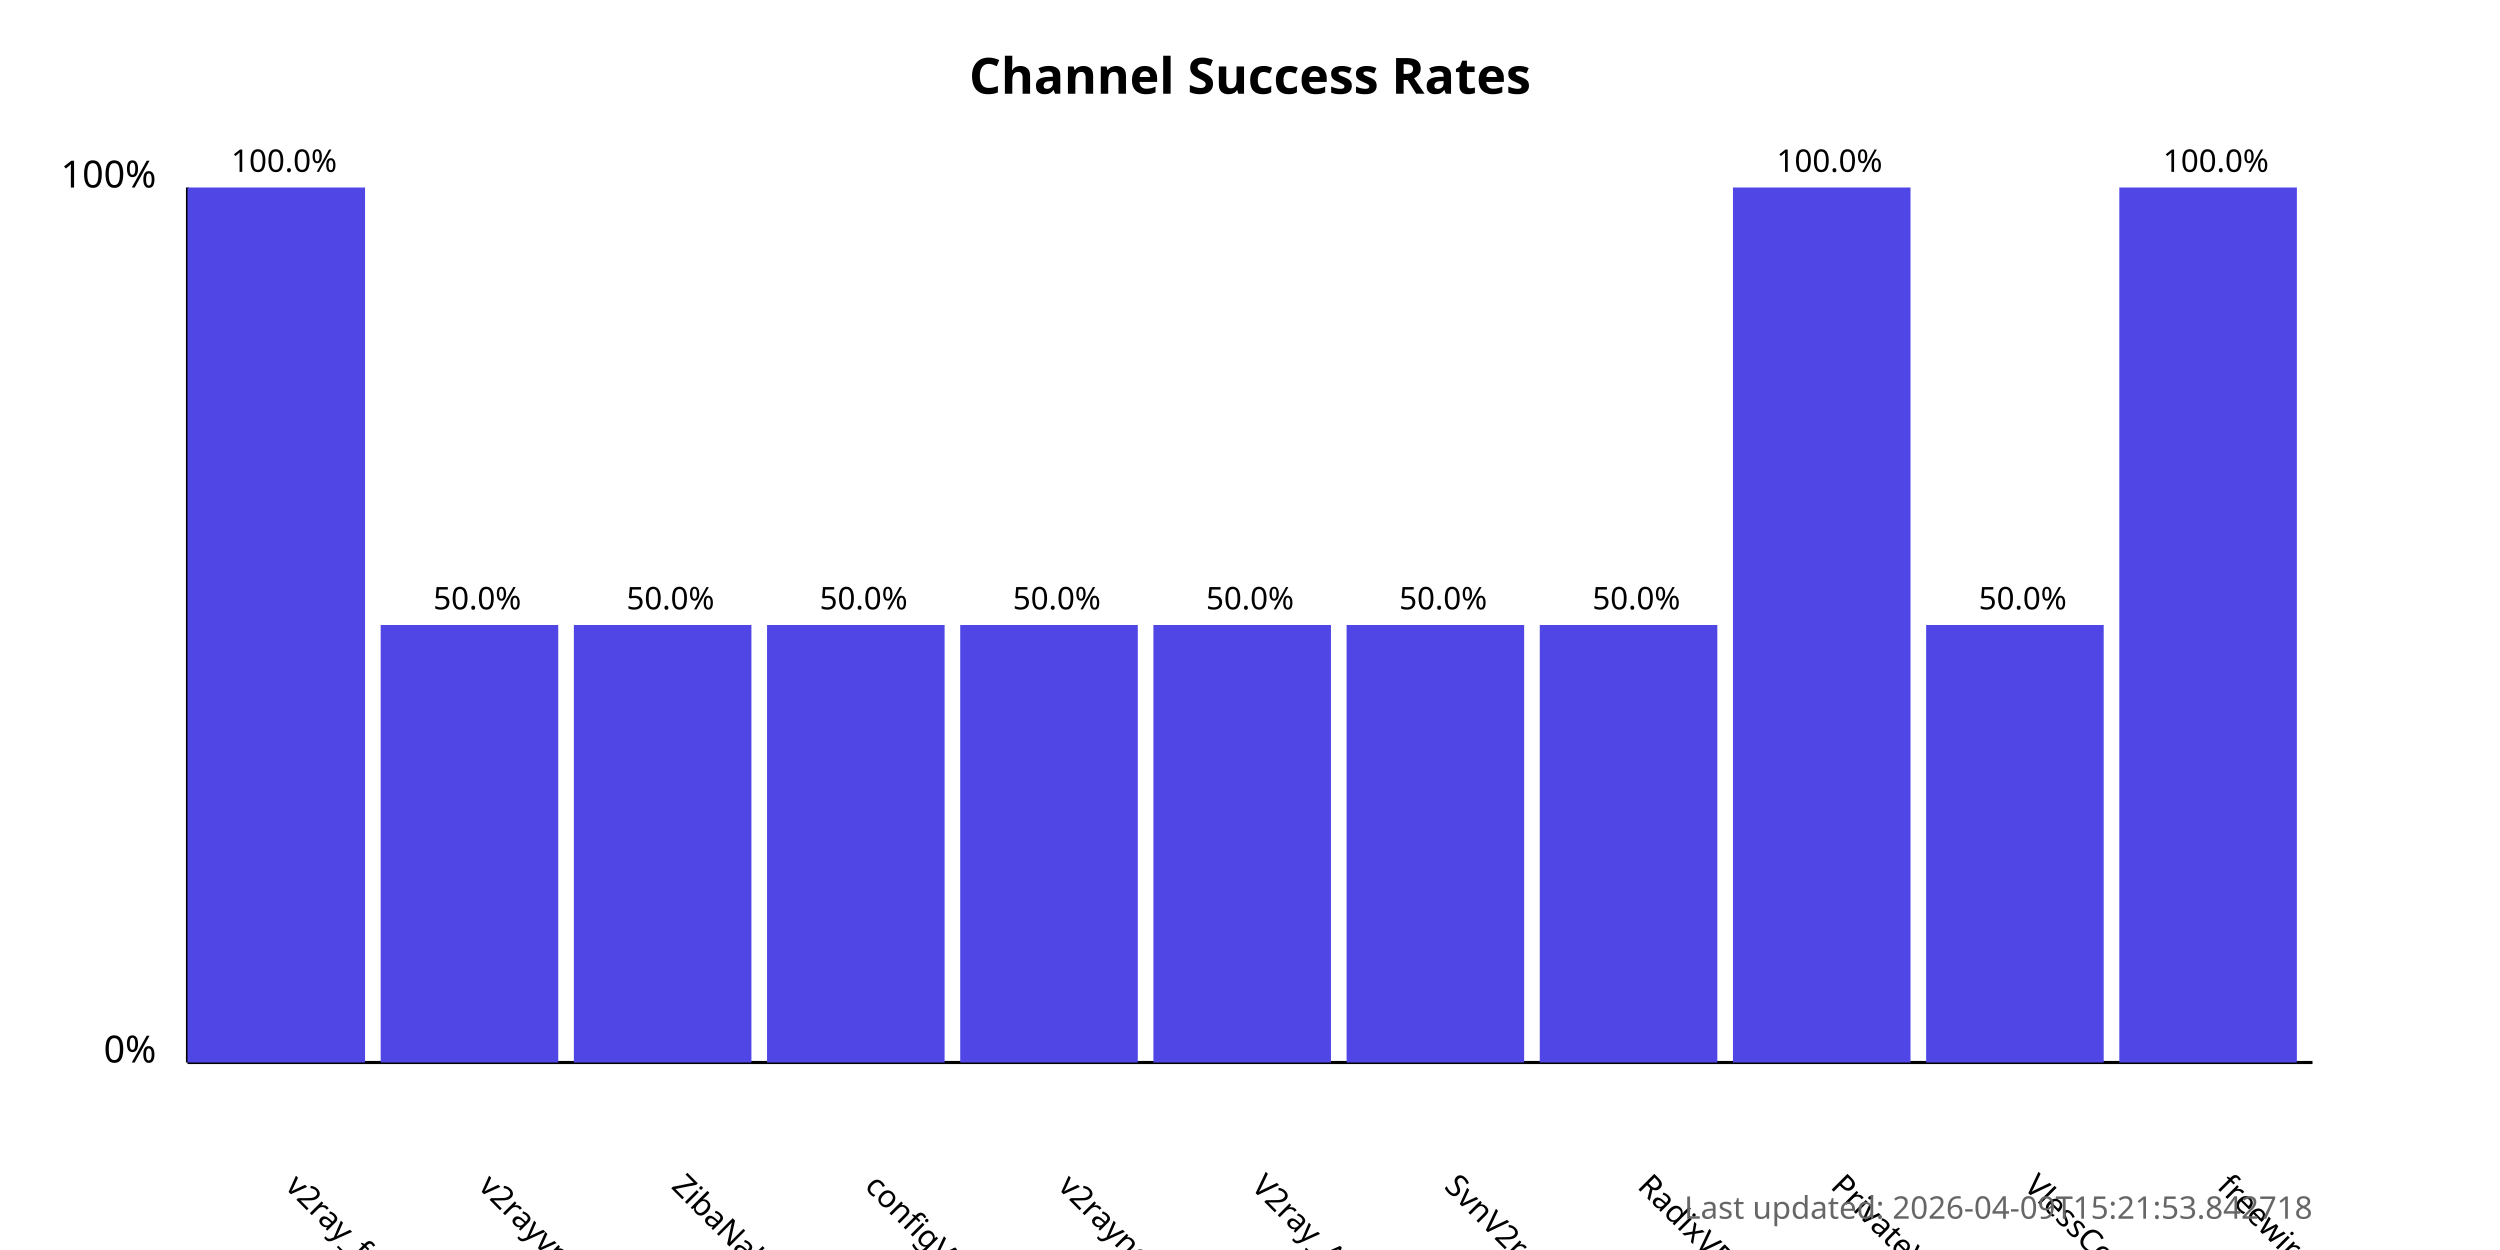
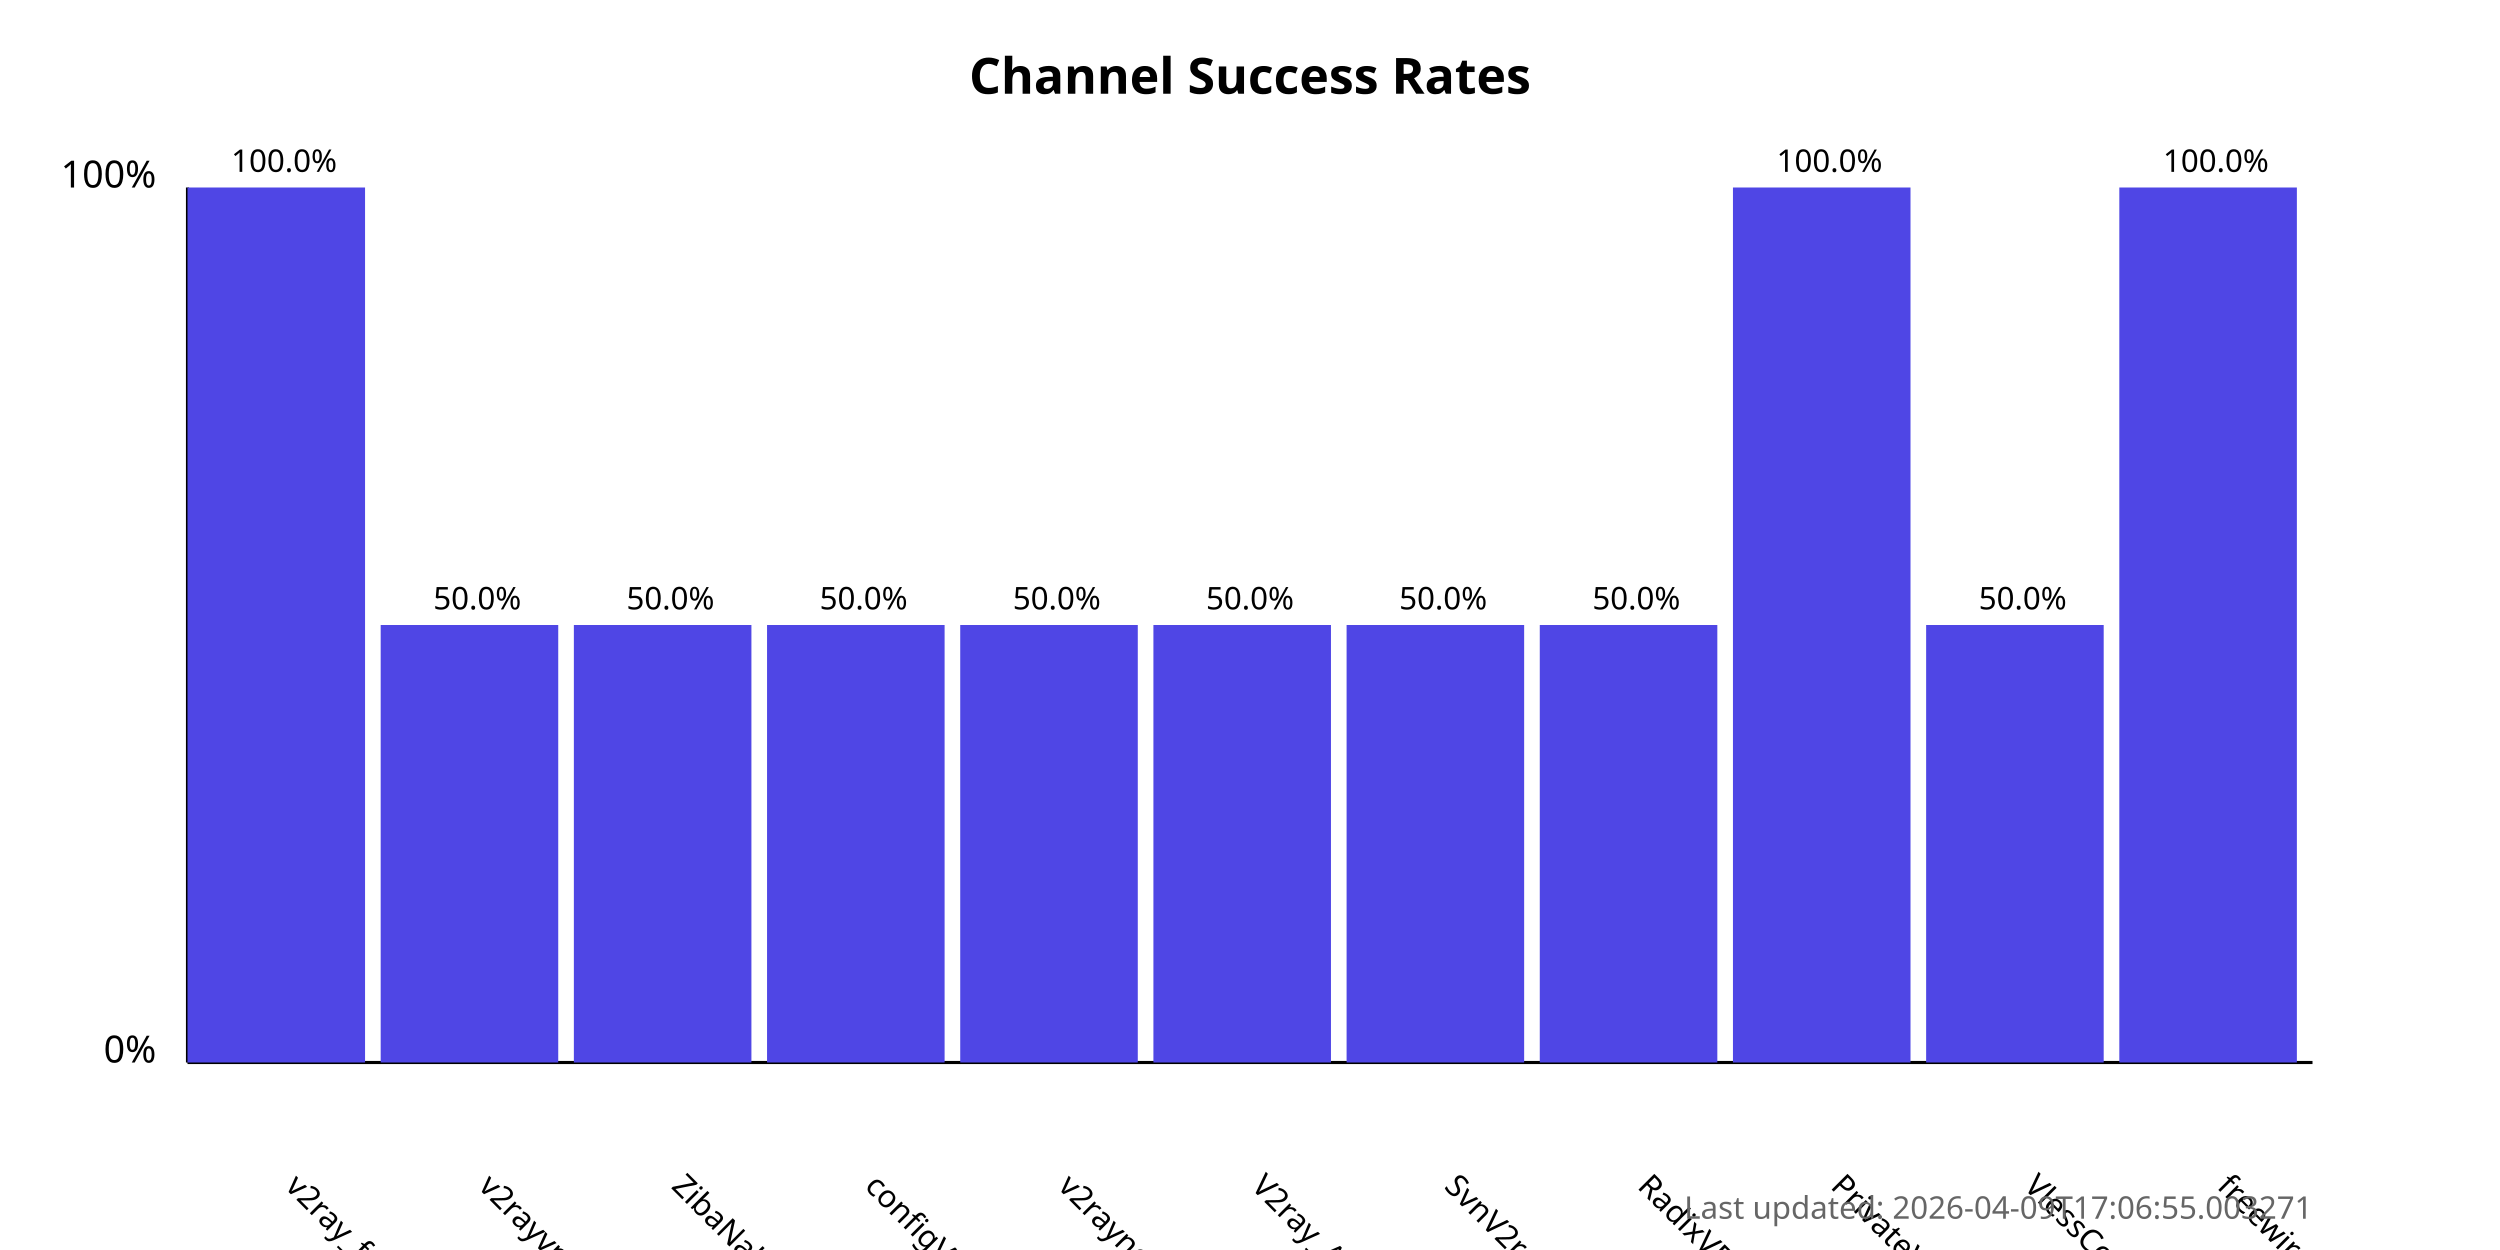
<svg xmlns="http://www.w3.org/2000/svg" width="800" height="400">
  <style>
            .chart-title { font: bold 16px sans-serif; }
            .axis-label { font: 12px sans-serif; }
            .tick-label { font: 10px sans-serif; }
            .bar { fill: #4f46e5; }
            .bar:hover { fill: #6366f1; }
            .timestamp { font: 10px sans-serif; fill: #666; }
        </style>
  <text x="400.0" y="30" text-anchor="middle" class="chart-title">
            Channel Success Rates
        </text>
  <line x1="60" y1="340" x2="60" y2="60" stroke="black" stroke-width="1" />
  <line x1="60" y1="340" x2="740" y2="340" stroke="black" stroke-width="1" />
  <text x="50" y="340" text-anchor="end" class="axis-label">0%</text>
  <text x="50" y="60" text-anchor="end" class="axis-label">100%</text>
  <g>
    <rect x="60" y="60.0" width="56.818" height="280.0" class="bar" />
    <text x="90.909" y="380" transform="rotate(45, 90.90909, 380)" text-anchor="start" class="tick-label">
                v2ray_free_conf
            </text>
    <text x="90.909" y="55.0" text-anchor="middle" class="tick-label">
                100.0%
            </text>
  </g>
  <g>
    <rect x="121.818" y="200.0" width="56.818" height="140.0" class="bar" />
    <text x="152.727" y="380" transform="rotate(45, 152.7273, 380)" text-anchor="start" class="tick-label">
                v2rayvpno
            </text>
    <text x="152.727" y="195.0" text-anchor="middle" class="tick-label">
                50.0%
            </text>
  </g>
  <g>
    <rect x="183.636" y="200.0" width="56.818" height="140.0" class="bar" />
    <text x="214.545" y="380" transform="rotate(45, 214.5455, 380)" text-anchor="start" class="tick-label">
                ZibaNabz
            </text>
    <text x="214.545" y="195.0" text-anchor="middle" class="tick-label">
                50.0%
            </text>
  </g>
  <g>
    <rect x="245.455" y="200.0" width="56.818" height="140.0" class="bar" />
    <text x="276.364" y="380" transform="rotate(45, 276.3636, 380)" text-anchor="start" class="tick-label">
                configV2rayForFree
            </text>
    <text x="276.364" y="195.0" text-anchor="middle" class="tick-label">
                50.0%
            </text>
  </g>
  <g>
    <rect x="307.273" y="200.0" width="56.818" height="140.0" class="bar" />
    <text x="338.182" y="380" transform="rotate(45, 338.1818, 380)" text-anchor="start" class="tick-label">
                v2rayngvpn
            </text>
    <text x="338.182" y="195.0" text-anchor="middle" class="tick-label">
                50.0%
            </text>
  </g>
  <g>
    <rect x="369.091" y="200.0" width="56.818" height="140.0" class="bar" />
    <text x="400.0" y="380" transform="rotate(45, 400.0, 380)" text-anchor="start" class="tick-label">
                V2ray_Alpha
            </text>
    <text x="400.0" y="195.0" text-anchor="middle" class="tick-label">
                50.0%
            </text>
  </g>
  <g>
    <rect x="430.909" y="200.0" width="56.818" height="140.0" class="bar" />
    <text x="461.818" y="380" transform="rotate(45, 461.8182, 380)" text-anchor="start" class="tick-label">
                SvnV2ray
            </text>
    <text x="461.818" y="195.0" text-anchor="middle" class="tick-label">
                50.0%
            </text>
  </g>
  <g>
    <rect x="492.727" y="200.0" width="56.818" height="140.0" class="bar" />
    <text x="523.636" y="380" transform="rotate(45, 523.6364, 380)" text-anchor="start" class="tick-label">
                RadixVPN
            </text>
    <text x="523.636" y="195.0" text-anchor="middle" class="tick-label">
                50.0%
            </text>
  </g>
  <g>
    <rect x="554.545" y="60.0" width="56.818" height="280.0" class="bar" />
    <text x="585.455" y="380" transform="rotate(45, 585.4545, 380)" text-anchor="start" class="tick-label">
                PrivateVPNs
            </text>
    <text x="585.455" y="55.0" text-anchor="middle" class="tick-label">
                100.0%
            </text>
  </g>
  <g>
    <rect x="616.364" y="200.0" width="56.818" height="140.0" class="bar" />
    <text x="647.273" y="380" transform="rotate(45, 647.2727, 380)" text-anchor="start" class="tick-label">
                VlessConfig
            </text>
    <text x="647.273" y="195.0" text-anchor="middle" class="tick-label">
                50.0%
            </text>
  </g>
  <g>
    <rect x="678.182" y="60.0" width="56.818" height="280.0" class="bar" />
    <text x="709.091" y="380" transform="rotate(45, 709.0909, 380)" text-anchor="start" class="tick-label">
                freewireguard
            </text>
    <text x="709.091" y="55.0" text-anchor="middle" class="tick-label">
                100.0%
            </text>
  </g>
  <text x="740" y="390" text-anchor="end" class="timestamp">
-             Last updated: 2026-04-09T15:21:53.842718
+             Last updated: 2026-04-09T17:06:55.003271
        </text>
</svg>
